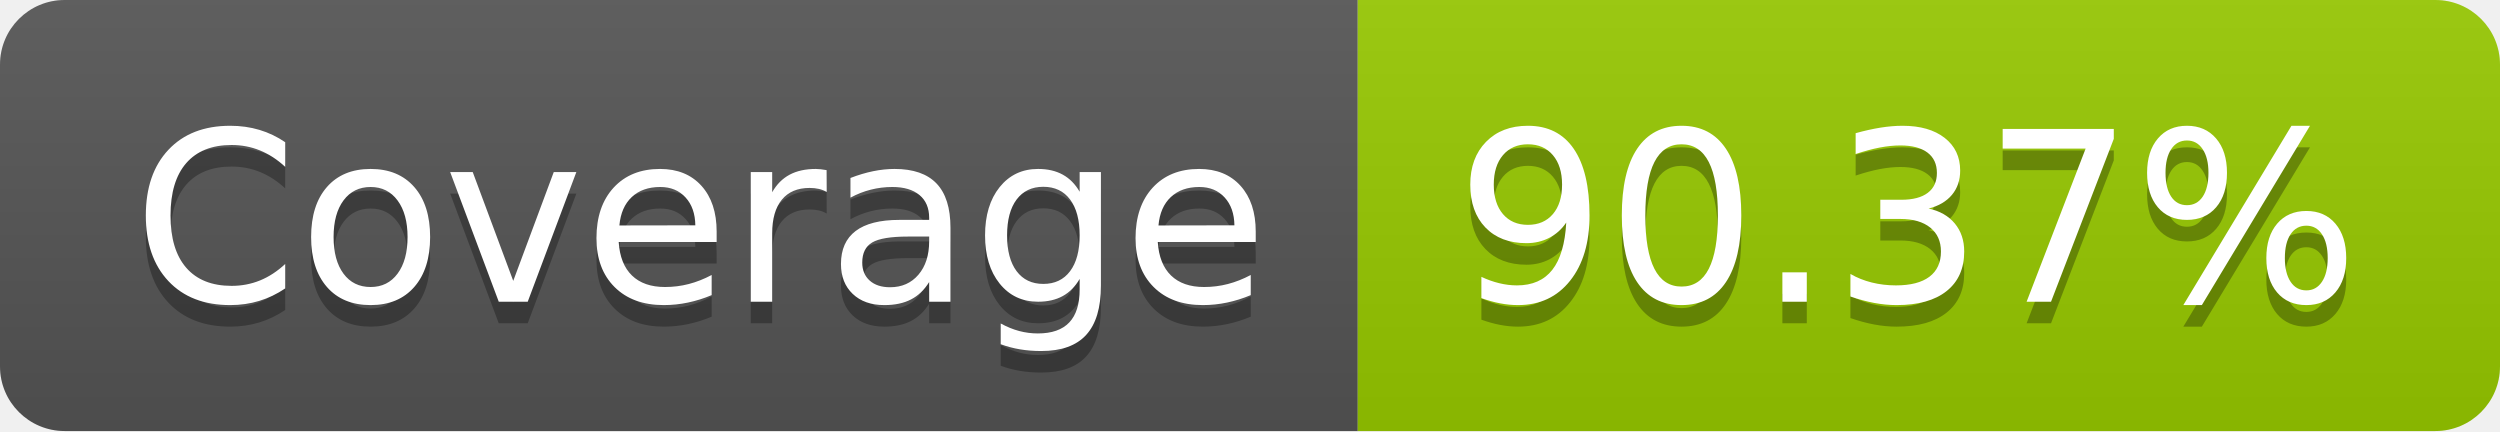
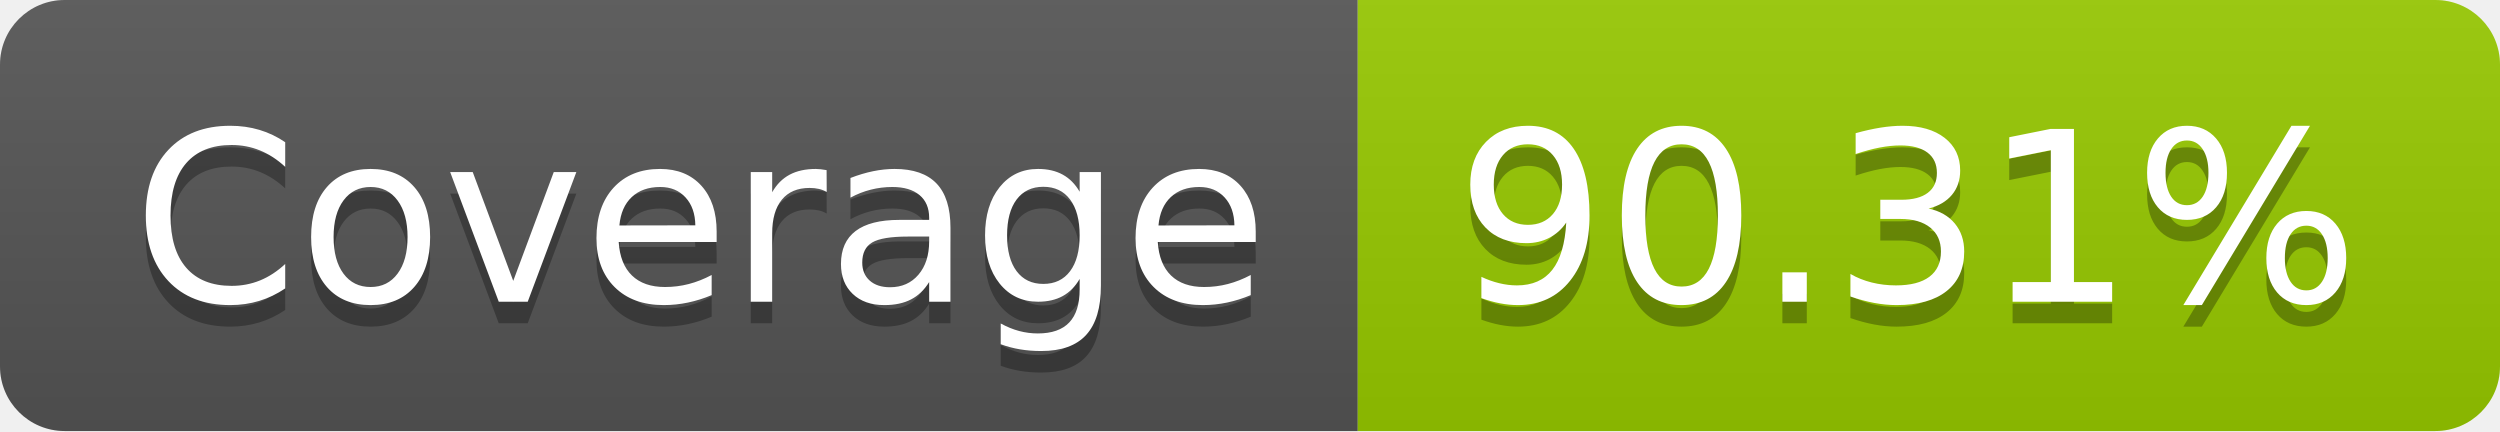
- <svg xmlns="http://www.w3.org/2000/svg" width="116" height="20" role="img" aria-label="Coverage: 90.37%">
+ <svg xmlns="http://www.w3.org/2000/svg" width="116" height="20" role="img" aria-label="Coverage: 90.31%">
  <linearGradient id="s" x2="0" y2="100%">
    <stop offset="0" stop-color="#bbb" stop-opacity=".1" />
    <stop offset="1" stop-opacity=".1" />
  </linearGradient>
  <clipPath id="r">
    <rect width="116" height="20" rx="3" fill="#fff" />
  </clipPath>
  <g clip-path="url(#r)">
    <rect width="63" height="20" fill="#555" />
    <rect x="63" width="53" height="20" fill="#97ca00" />
    <rect width="116" height="20" fill="url(#s)" />
  </g>
  <g fill="#fff" text-anchor="middle" font-family="Verdana,Geneva,DejaVu Sans,sans-serif" text-rendering="geometricPrecision" font-size="110">
    <text aria-hidden="true" x="325" y="150" fill="#010101" fill-opacity=".3" transform="scale(.1)" textLength="530">Coverage</text>
    <text x="325" y="140" transform="scale(.1)" fill="#fff" textLength="530">Coverage</text>
-     <text aria-hidden="true" x="885" y="150" fill="#010101" fill-opacity=".3" transform="scale(.1)" textLength="430">90.37%</text>
-     <text x="885" y="140" transform="scale(.1)" fill="#fff" textLength="430">90.37%</text>
+     <text aria-hidden="true" x="885" y="150" fill="#010101" fill-opacity=".3" transform="scale(.1)" textLength="430">90.31%</text>
+     <text x="885" y="140" transform="scale(.1)" fill="#fff" textLength="430">90.31%</text>
  </g>
</svg>
